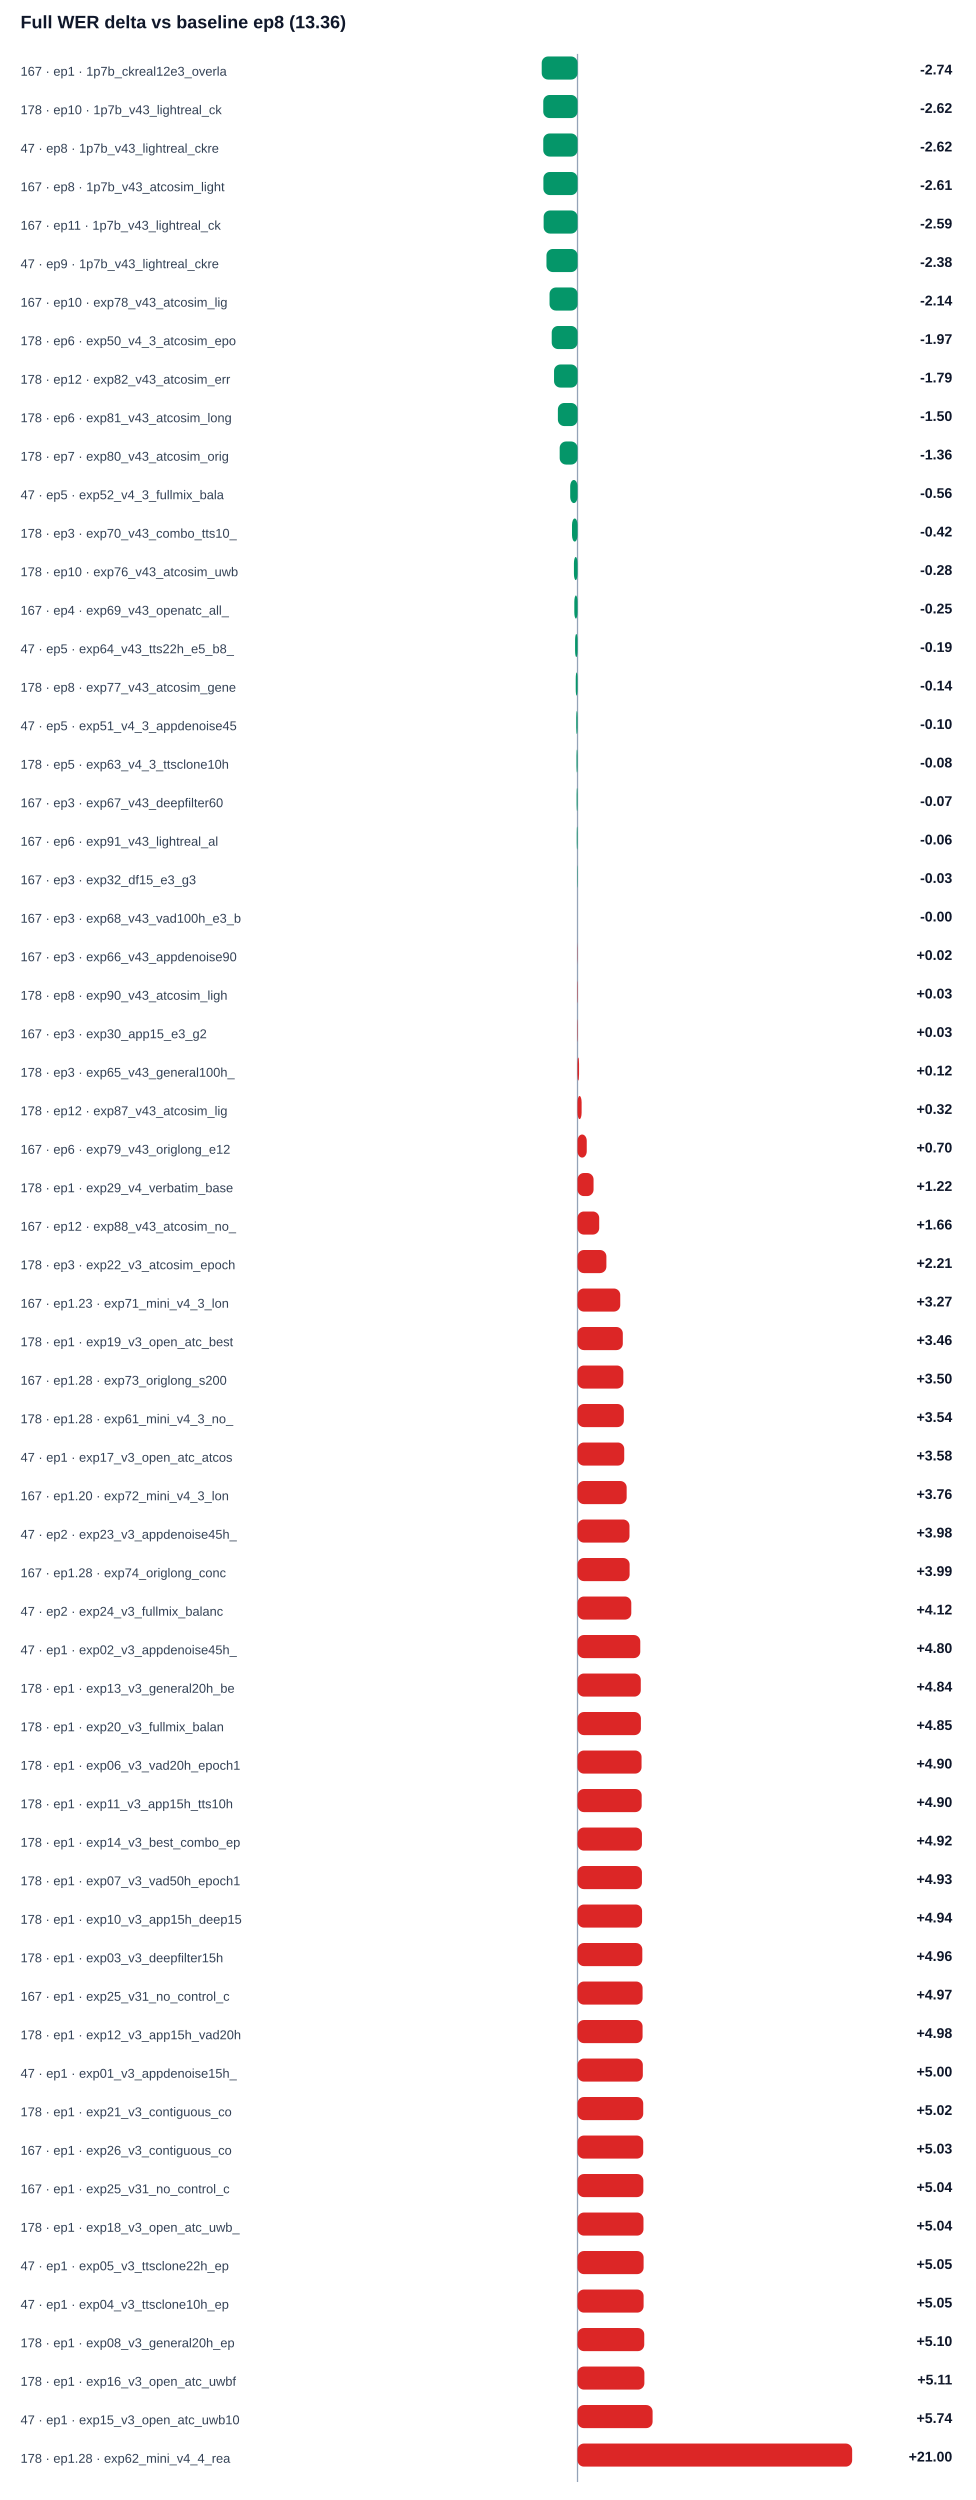
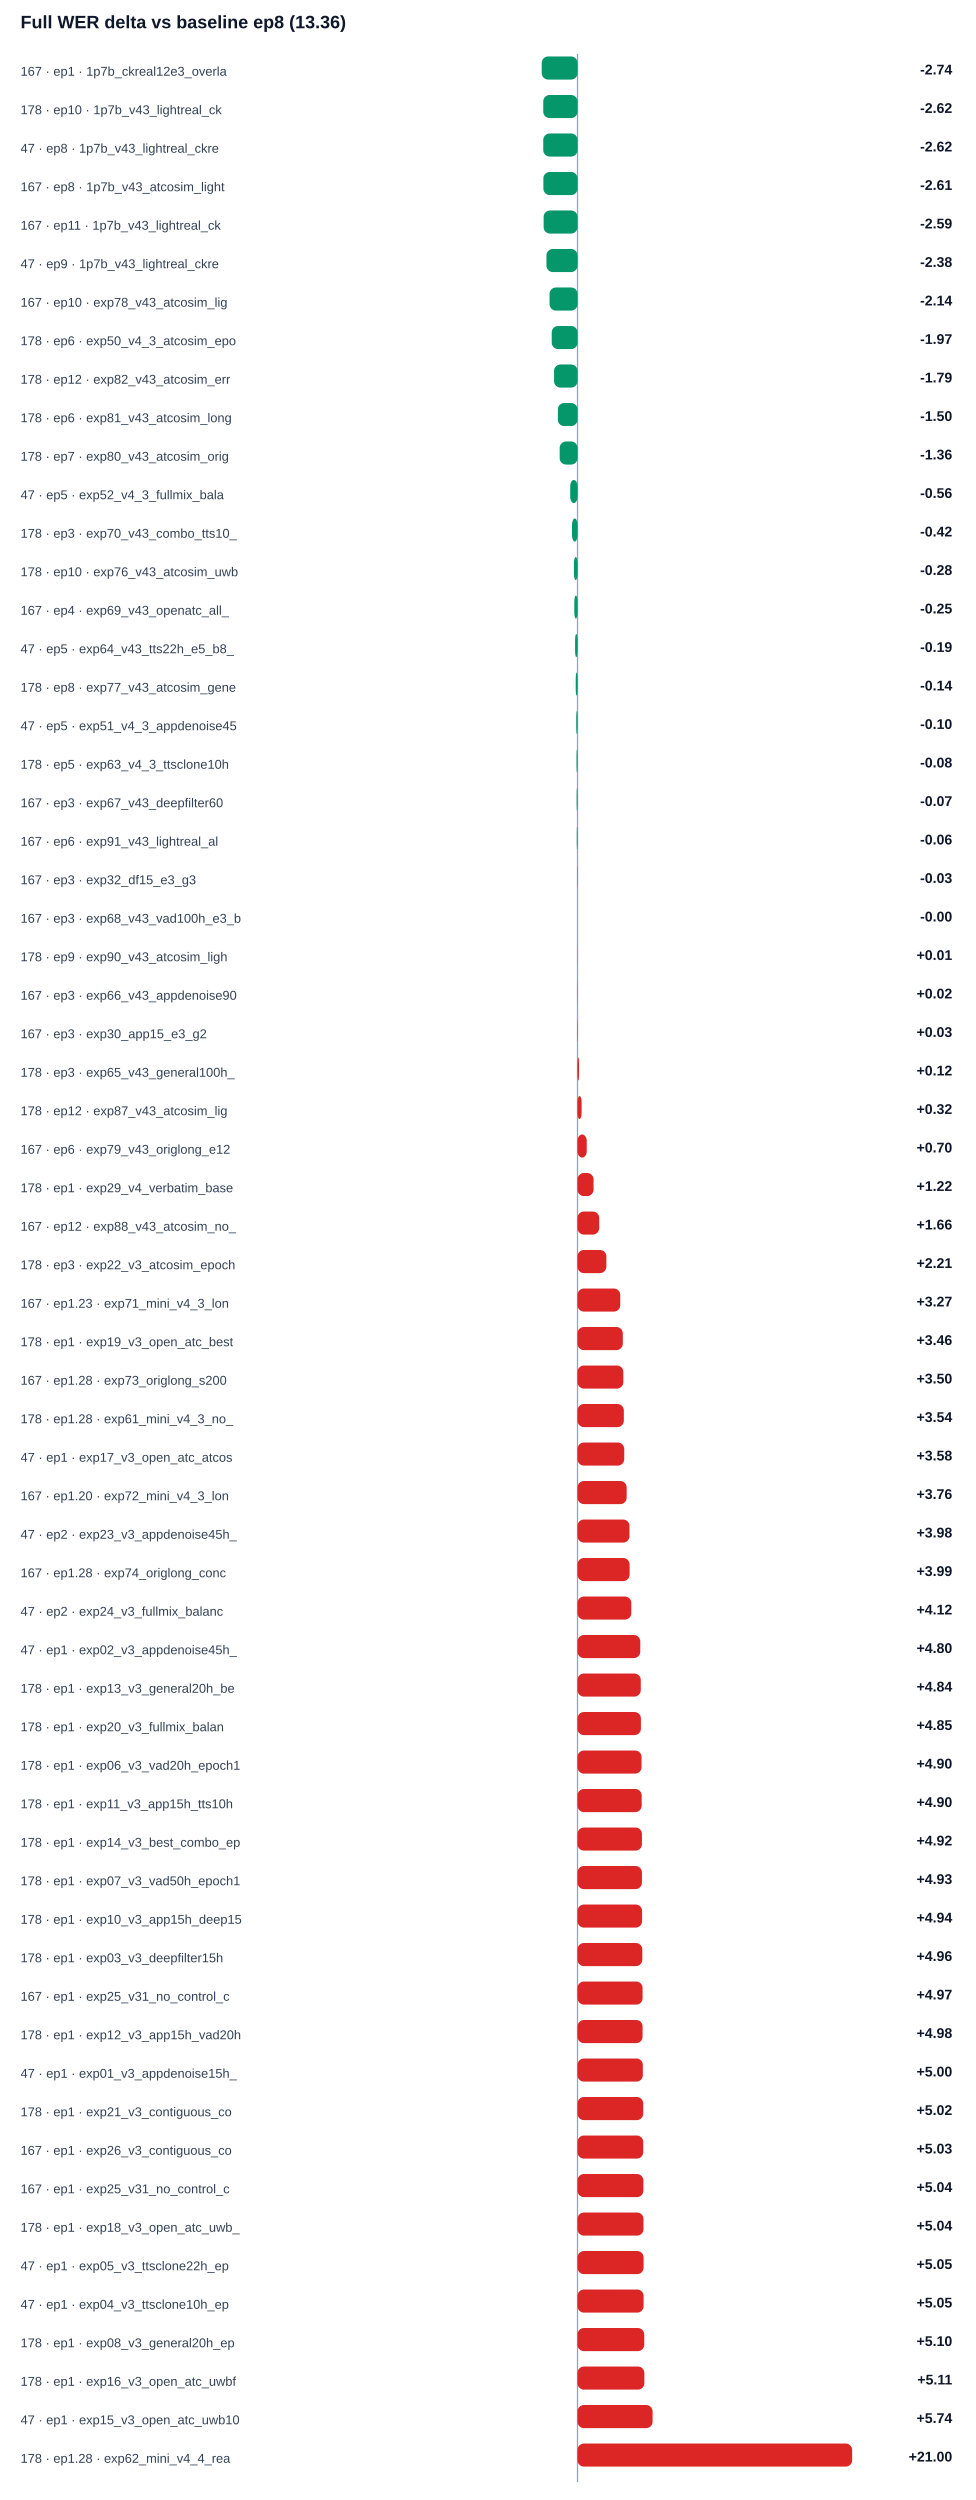
<svg xmlns="http://www.w3.org/2000/svg" width="100%" viewBox="0 0 760 1948" style="max-width:760px;background:#ffffff;border:1px solid #e5e7eb;border-radius:10px;">
  <text x="16.0" y="22.0" font-size="14" fill="#0f172a" text-anchor="start" font-family="Arial, sans-serif" font-weight="700">Full WER delta vs baseline ep8 (13.36)</text>
  <line x1="450" y1="42" x2="450" y2="1934" stroke="#94a3b8" />
  <text x="16.0" y="59.0" font-size="10" fill="#334155" text-anchor="start" font-family="Arial, sans-serif" font-weight="400">167 · ep1 · 1p7b_ckreal12e3_overla</text>
  <rect x="422.1" y="44" width="27.9" height="18" rx="5" fill="#059669" />
  <text x="742.0" y="58.0" font-size="11" fill="#0f172a" text-anchor="end" font-family="Arial, sans-serif" font-weight="700">-2.74</text>
  <text x="16.0" y="89.0" font-size="10" fill="#334155" text-anchor="start" font-family="Arial, sans-serif" font-weight="400">178 · ep10 · 1p7b_v43_lightreal_ck</text>
  <rect x="423.3" y="74" width="26.7" height="18" rx="5" fill="#059669" />
  <text x="742.0" y="88.0" font-size="11" fill="#0f172a" text-anchor="end" font-family="Arial, sans-serif" font-weight="700">-2.62</text>
  <text x="16.0" y="119.0" font-size="10" fill="#334155" text-anchor="start" font-family="Arial, sans-serif" font-weight="400">47 · ep8 · 1p7b_v43_lightreal_ckre</text>
  <rect x="423.3" y="104" width="26.7" height="18" rx="5" fill="#059669" />
  <text x="742.0" y="118.0" font-size="11" fill="#0f172a" text-anchor="end" font-family="Arial, sans-serif" font-weight="700">-2.62</text>
  <text x="16.0" y="149.0" font-size="10" fill="#334155" text-anchor="start" font-family="Arial, sans-serif" font-weight="400">167 · ep8 · 1p7b_v43_atcosim_light</text>
  <rect x="423.4" y="134" width="26.6" height="18" rx="5" fill="#059669" />
  <text x="742.0" y="148.0" font-size="11" fill="#0f172a" text-anchor="end" font-family="Arial, sans-serif" font-weight="700">-2.61</text>
  <text x="16.0" y="179.0" font-size="10" fill="#334155" text-anchor="start" font-family="Arial, sans-serif" font-weight="400">167 · ep11 · 1p7b_v43_lightreal_ck</text>
  <rect x="423.6" y="164" width="26.4" height="18" rx="5" fill="#059669" />
  <text x="742.0" y="178.0" font-size="11" fill="#0f172a" text-anchor="end" font-family="Arial, sans-serif" font-weight="700">-2.59</text>
  <text x="16.0" y="209.0" font-size="10" fill="#334155" text-anchor="start" font-family="Arial, sans-serif" font-weight="400">47 · ep9 · 1p7b_v43_lightreal_ckre</text>
  <rect x="425.8" y="194" width="24.2" height="18" rx="5" fill="#059669" />
  <text x="742.0" y="208.0" font-size="11" fill="#0f172a" text-anchor="end" font-family="Arial, sans-serif" font-weight="700">-2.38</text>
  <text x="16.0" y="239.0" font-size="10" fill="#334155" text-anchor="start" font-family="Arial, sans-serif" font-weight="400">167 · ep10 · exp78_v43_atcosim_lig</text>
  <rect x="428.2" y="224" width="21.8" height="18" rx="5" fill="#059669" />
  <text x="742.0" y="238.0" font-size="11" fill="#0f172a" text-anchor="end" font-family="Arial, sans-serif" font-weight="700">-2.14</text>
  <text x="16.0" y="269.0" font-size="10" fill="#334155" text-anchor="start" font-family="Arial, sans-serif" font-weight="400">178 · ep6 · exp50_v4_3_atcosim_epo</text>
  <rect x="429.9" y="254" width="20.1" height="18" rx="5" fill="#059669" />
  <text x="742.0" y="268.0" font-size="11" fill="#0f172a" text-anchor="end" font-family="Arial, sans-serif" font-weight="700">-1.97</text>
  <text x="16.0" y="299.0" font-size="10" fill="#334155" text-anchor="start" font-family="Arial, sans-serif" font-weight="400">178 · ep12 · exp82_v43_atcosim_err</text>
  <rect x="431.7" y="284" width="18.3" height="18" rx="5" fill="#059669" />
  <text x="742.0" y="298.0" font-size="11" fill="#0f172a" text-anchor="end" font-family="Arial, sans-serif" font-weight="700">-1.79</text>
  <text x="16.0" y="329.0" font-size="10" fill="#334155" text-anchor="start" font-family="Arial, sans-serif" font-weight="400">178 · ep6 · exp81_v43_atcosim_long</text>
  <rect x="434.7" y="314" width="15.3" height="18" rx="5" fill="#059669" />
  <text x="742.0" y="328.0" font-size="11" fill="#0f172a" text-anchor="end" font-family="Arial, sans-serif" font-weight="700">-1.50</text>
  <text x="16.0" y="359.0" font-size="10" fill="#334155" text-anchor="start" font-family="Arial, sans-serif" font-weight="400">178 · ep7 · exp80_v43_atcosim_orig</text>
  <rect x="436.1" y="344" width="13.9" height="18" rx="5" fill="#059669" />
  <text x="742.0" y="358.0" font-size="11" fill="#0f172a" text-anchor="end" font-family="Arial, sans-serif" font-weight="700">-1.36</text>
  <text x="16.0" y="389.0" font-size="10" fill="#334155" text-anchor="start" font-family="Arial, sans-serif" font-weight="400">47 · ep5 · exp52_v4_3_fullmix_bala</text>
  <rect x="444.3" y="374" width="5.7" height="18" rx="5" fill="#059669" />
  <text x="742.0" y="388.0" font-size="11" fill="#0f172a" text-anchor="end" font-family="Arial, sans-serif" font-weight="700">-0.56</text>
  <text x="16.0" y="419.0" font-size="10" fill="#334155" text-anchor="start" font-family="Arial, sans-serif" font-weight="400">178 · ep3 · exp70_v43_combo_tts10_</text>
  <rect x="445.7" y="404" width="4.3" height="18" rx="5" fill="#059669" />
  <text x="742.0" y="418.0" font-size="11" fill="#0f172a" text-anchor="end" font-family="Arial, sans-serif" font-weight="700">-0.42</text>
  <text x="16.0" y="449.0" font-size="10" fill="#334155" text-anchor="start" font-family="Arial, sans-serif" font-weight="400">178 · ep10 · exp76_v43_atcosim_uwb</text>
  <rect x="447.2" y="434" width="2.8" height="18" rx="5" fill="#059669" />
  <text x="742.0" y="448.0" font-size="11" fill="#0f172a" text-anchor="end" font-family="Arial, sans-serif" font-weight="700">-0.28</text>
  <text x="16.0" y="479.0" font-size="10" fill="#334155" text-anchor="start" font-family="Arial, sans-serif" font-weight="400">167 · ep4 · exp69_v43_openatc_all_</text>
  <rect x="447.5" y="464" width="2.5" height="18" rx="5" fill="#059669" />
  <text x="742.0" y="478.0" font-size="11" fill="#0f172a" text-anchor="end" font-family="Arial, sans-serif" font-weight="700">-0.25</text>
  <text x="16.0" y="509.0" font-size="10" fill="#334155" text-anchor="start" font-family="Arial, sans-serif" font-weight="400">47 · ep5 · exp64_v43_tts22h_e5_b8_</text>
  <rect x="448.1" y="494" width="1.9" height="18" rx="5" fill="#059669" />
  <text x="742.0" y="508.0" font-size="11" fill="#0f172a" text-anchor="end" font-family="Arial, sans-serif" font-weight="700">-0.19</text>
  <text x="16.0" y="539.0" font-size="10" fill="#334155" text-anchor="start" font-family="Arial, sans-serif" font-weight="400">178 · ep8 · exp77_v43_atcosim_gene</text>
  <rect x="448.6" y="524" width="1.4" height="18" rx="5" fill="#059669" />
  <text x="742.0" y="538.0" font-size="11" fill="#0f172a" text-anchor="end" font-family="Arial, sans-serif" font-weight="700">-0.14</text>
  <text x="16.0" y="569.0" font-size="10" fill="#334155" text-anchor="start" font-family="Arial, sans-serif" font-weight="400">47 · ep5 · exp51_v4_3_appdenoise45</text>
  <rect x="449.0" y="554" width="1.0" height="18" rx="5" fill="#059669" />
  <text x="742.0" y="568.0" font-size="11" fill="#0f172a" text-anchor="end" font-family="Arial, sans-serif" font-weight="700">-0.10</text>
  <text x="16.0" y="599.0" font-size="10" fill="#334155" text-anchor="start" font-family="Arial, sans-serif" font-weight="400">178 · ep5 · exp63_v4_3_ttsclone10h</text>
  <rect x="449.2" y="584" width="0.8" height="18" rx="5" fill="#059669" />
  <text x="742.0" y="598.0" font-size="11" fill="#0f172a" text-anchor="end" font-family="Arial, sans-serif" font-weight="700">-0.08</text>
  <text x="16.0" y="629.0" font-size="10" fill="#334155" text-anchor="start" font-family="Arial, sans-serif" font-weight="400">167 · ep3 · exp67_v43_deepfilter60</text>
  <rect x="449.3" y="614" width="0.7" height="18" rx="5" fill="#059669" />
  <text x="742.0" y="628.0" font-size="11" fill="#0f172a" text-anchor="end" font-family="Arial, sans-serif" font-weight="700">-0.07</text>
  <text x="16.0" y="659.0" font-size="10" fill="#334155" text-anchor="start" font-family="Arial, sans-serif" font-weight="400">167 · ep6 · exp91_v43_lightreal_al</text>
  <rect x="449.4" y="644" width="0.6" height="18" rx="5" fill="#059669" />
  <text x="742.0" y="658.0" font-size="11" fill="#0f172a" text-anchor="end" font-family="Arial, sans-serif" font-weight="700">-0.06</text>
  <text x="16.0" y="689.0" font-size="10" fill="#334155" text-anchor="start" font-family="Arial, sans-serif" font-weight="400">167 · ep3 · exp32_df15_e3_g3</text>
  <rect x="449.7" y="674" width="0.3" height="18" rx="5" fill="#059669" />
  <text x="742.0" y="688.0" font-size="11" fill="#0f172a" text-anchor="end" font-family="Arial, sans-serif" font-weight="700">-0.03</text>
  <text x="16.0" y="719.0" font-size="10" fill="#334155" text-anchor="start" font-family="Arial, sans-serif" font-weight="400">167 · ep3 · exp68_v43_vad100h_e3_b</text>
  <rect x="450.0" y="704" width="0.0" height="18" rx="5" fill="#059669" />
  <text x="742.0" y="718.0" font-size="11" fill="#0f172a" text-anchor="end" font-family="Arial, sans-serif" font-weight="700">-0.00</text>
-   <text x="16.0" y="749.0" font-size="10" fill="#334155" text-anchor="start" font-family="Arial, sans-serif" font-weight="400">167 · ep3 · exp66_v43_appdenoise90</text>
-   <rect x="450.0" y="734" width="0.2" height="18" rx="5" fill="#dc2626" />
-   <text x="742.0" y="748.0" font-size="11" fill="#0f172a" text-anchor="end" font-family="Arial, sans-serif" font-weight="700">+0.02</text>
-   <text x="16.0" y="779.0" font-size="10" fill="#334155" text-anchor="start" font-family="Arial, sans-serif" font-weight="400">178 · ep8 · exp90_v43_atcosim_ligh</text>
-   <rect x="450.0" y="764" width="0.3" height="18" rx="5" fill="#dc2626" />
-   <text x="742.0" y="778.0" font-size="11" fill="#0f172a" text-anchor="end" font-family="Arial, sans-serif" font-weight="700">+0.03</text>
+   <text x="16.0" y="749.0" font-size="10" fill="#334155" text-anchor="start" font-family="Arial, sans-serif" font-weight="400">178 · ep9 · exp90_v43_atcosim_ligh</text>
+   <rect x="450.0" y="734" width="0.1" height="18" rx="5" fill="#dc2626" />
+   <text x="742.0" y="748.0" font-size="11" fill="#0f172a" text-anchor="end" font-family="Arial, sans-serif" font-weight="700">+0.01</text>
+   <text x="16.0" y="779.0" font-size="10" fill="#334155" text-anchor="start" font-family="Arial, sans-serif" font-weight="400">167 · ep3 · exp66_v43_appdenoise90</text>
+   <rect x="450.0" y="764" width="0.2" height="18" rx="5" fill="#dc2626" />
+   <text x="742.0" y="778.0" font-size="11" fill="#0f172a" text-anchor="end" font-family="Arial, sans-serif" font-weight="700">+0.02</text>
  <text x="16.0" y="809.0" font-size="10" fill="#334155" text-anchor="start" font-family="Arial, sans-serif" font-weight="400">167 · ep3 · exp30_app15_e3_g2</text>
  <rect x="450.0" y="794" width="0.3" height="18" rx="5" fill="#dc2626" />
  <text x="742.0" y="808.0" font-size="11" fill="#0f172a" text-anchor="end" font-family="Arial, sans-serif" font-weight="700">+0.03</text>
  <text x="16.0" y="839.0" font-size="10" fill="#334155" text-anchor="start" font-family="Arial, sans-serif" font-weight="400">178 · ep3 · exp65_v43_general100h_</text>
  <rect x="450.0" y="824" width="1.2" height="18" rx="5" fill="#dc2626" />
  <text x="742.0" y="838.0" font-size="11" fill="#0f172a" text-anchor="end" font-family="Arial, sans-serif" font-weight="700">+0.12</text>
  <text x="16.0" y="869.0" font-size="10" fill="#334155" text-anchor="start" font-family="Arial, sans-serif" font-weight="400">178 · ep12 · exp87_v43_atcosim_lig</text>
  <rect x="450.0" y="854" width="3.2" height="18" rx="5" fill="#dc2626" />
  <text x="742.0" y="868.0" font-size="11" fill="#0f172a" text-anchor="end" font-family="Arial, sans-serif" font-weight="700">+0.32</text>
  <text x="16.0" y="899.0" font-size="10" fill="#334155" text-anchor="start" font-family="Arial, sans-serif" font-weight="400">167 · ep6 · exp79_v43_origlong_e12</text>
  <rect x="450.0" y="884" width="7.2" height="18" rx="5" fill="#dc2626" />
  <text x="742.0" y="898.0" font-size="11" fill="#0f172a" text-anchor="end" font-family="Arial, sans-serif" font-weight="700">+0.70</text>
  <text x="16.0" y="929.0" font-size="10" fill="#334155" text-anchor="start" font-family="Arial, sans-serif" font-weight="400">178 · ep1 · exp29_v4_verbatim_base</text>
  <rect x="450.0" y="914" width="12.5" height="18" rx="5" fill="#dc2626" />
  <text x="742.0" y="928.0" font-size="11" fill="#0f172a" text-anchor="end" font-family="Arial, sans-serif" font-weight="700">+1.22</text>
  <text x="16.0" y="959.0" font-size="10" fill="#334155" text-anchor="start" font-family="Arial, sans-serif" font-weight="400">167 · ep12 · exp88_v43_atcosim_no_</text>
  <rect x="450.0" y="944" width="16.9" height="18" rx="5" fill="#dc2626" />
  <text x="742.0" y="958.0" font-size="11" fill="#0f172a" text-anchor="end" font-family="Arial, sans-serif" font-weight="700">+1.66</text>
  <text x="16.0" y="989.0" font-size="10" fill="#334155" text-anchor="start" font-family="Arial, sans-serif" font-weight="400">178 · ep3 · exp22_v3_atcosim_epoch</text>
  <rect x="450.0" y="974" width="22.5" height="18" rx="5" fill="#dc2626" />
  <text x="742.0" y="988.0" font-size="11" fill="#0f172a" text-anchor="end" font-family="Arial, sans-serif" font-weight="700">+2.21</text>
  <text x="16.0" y="1019.0" font-size="10" fill="#334155" text-anchor="start" font-family="Arial, sans-serif" font-weight="400">167 · ep1.23 · exp71_mini_v4_3_lon</text>
  <rect x="450.0" y="1004" width="33.3" height="18" rx="5" fill="#dc2626" />
  <text x="742.0" y="1018.0" font-size="11" fill="#0f172a" text-anchor="end" font-family="Arial, sans-serif" font-weight="700">+3.27</text>
  <text x="16.0" y="1049.0" font-size="10" fill="#334155" text-anchor="start" font-family="Arial, sans-serif" font-weight="400">178 · ep1 · exp19_v3_open_atc_best</text>
  <rect x="450.0" y="1034" width="35.3" height="18" rx="5" fill="#dc2626" />
  <text x="742.0" y="1048.0" font-size="11" fill="#0f172a" text-anchor="end" font-family="Arial, sans-serif" font-weight="700">+3.46</text>
  <text x="16.0" y="1079.0" font-size="10" fill="#334155" text-anchor="start" font-family="Arial, sans-serif" font-weight="400">167 · ep1.28 · exp73_origlong_s200</text>
  <rect x="450.0" y="1064" width="35.7" height="18" rx="5" fill="#dc2626" />
  <text x="742.0" y="1078.0" font-size="11" fill="#0f172a" text-anchor="end" font-family="Arial, sans-serif" font-weight="700">+3.50</text>
  <text x="16.0" y="1109.0" font-size="10" fill="#334155" text-anchor="start" font-family="Arial, sans-serif" font-weight="400">178 · ep1.28 · exp61_mini_v4_3_no_</text>
  <rect x="450.0" y="1094" width="36.1" height="18" rx="5" fill="#dc2626" />
  <text x="742.0" y="1108.0" font-size="11" fill="#0f172a" text-anchor="end" font-family="Arial, sans-serif" font-weight="700">+3.54</text>
  <text x="16.0" y="1139.0" font-size="10" fill="#334155" text-anchor="start" font-family="Arial, sans-serif" font-weight="400">47 · ep1 · exp17_v3_open_atc_atcos</text>
  <rect x="450.0" y="1124" width="36.4" height="18" rx="5" fill="#dc2626" />
  <text x="742.0" y="1138.0" font-size="11" fill="#0f172a" text-anchor="end" font-family="Arial, sans-serif" font-weight="700">+3.58</text>
  <text x="16.0" y="1169.0" font-size="10" fill="#334155" text-anchor="start" font-family="Arial, sans-serif" font-weight="400">167 · ep1.20 · exp72_mini_v4_3_lon</text>
  <rect x="450.0" y="1154" width="38.3" height="18" rx="5" fill="#dc2626" />
  <text x="742.0" y="1168.0" font-size="11" fill="#0f172a" text-anchor="end" font-family="Arial, sans-serif" font-weight="700">+3.76</text>
  <text x="16.0" y="1199.0" font-size="10" fill="#334155" text-anchor="start" font-family="Arial, sans-serif" font-weight="400">47 · ep2 · exp23_v3_appdenoise45h_</text>
  <rect x="450.0" y="1184" width="40.5" height="18" rx="5" fill="#dc2626" />
  <text x="742.0" y="1198.0" font-size="11" fill="#0f172a" text-anchor="end" font-family="Arial, sans-serif" font-weight="700">+3.98</text>
  <text x="16.0" y="1229.0" font-size="10" fill="#334155" text-anchor="start" font-family="Arial, sans-serif" font-weight="400">167 · ep1.28 · exp74_origlong_conc</text>
  <rect x="450.0" y="1214" width="40.6" height="18" rx="5" fill="#dc2626" />
  <text x="742.0" y="1228.0" font-size="11" fill="#0f172a" text-anchor="end" font-family="Arial, sans-serif" font-weight="700">+3.99</text>
  <text x="16.0" y="1259.0" font-size="10" fill="#334155" text-anchor="start" font-family="Arial, sans-serif" font-weight="400">47 · ep2 · exp24_v3_fullmix_balanc</text>
  <rect x="450.0" y="1244" width="41.9" height="18" rx="5" fill="#dc2626" />
  <text x="742.0" y="1258.0" font-size="11" fill="#0f172a" text-anchor="end" font-family="Arial, sans-serif" font-weight="700">+4.12</text>
  <text x="16.0" y="1289.0" font-size="10" fill="#334155" text-anchor="start" font-family="Arial, sans-serif" font-weight="400">47 · ep1 · exp02_v3_appdenoise45h_</text>
  <rect x="450.0" y="1274" width="48.9" height="18" rx="5" fill="#dc2626" />
  <text x="742.0" y="1288.0" font-size="11" fill="#0f172a" text-anchor="end" font-family="Arial, sans-serif" font-weight="700">+4.80</text>
  <text x="16.0" y="1319.0" font-size="10" fill="#334155" text-anchor="start" font-family="Arial, sans-serif" font-weight="400">178 · ep1 · exp13_v3_general20h_be</text>
  <rect x="450.0" y="1304" width="49.3" height="18" rx="5" fill="#dc2626" />
  <text x="742.0" y="1318.0" font-size="11" fill="#0f172a" text-anchor="end" font-family="Arial, sans-serif" font-weight="700">+4.84</text>
  <text x="16.0" y="1349.0" font-size="10" fill="#334155" text-anchor="start" font-family="Arial, sans-serif" font-weight="400">178 · ep1 · exp20_v3_fullmix_balan</text>
  <rect x="450.0" y="1334" width="49.4" height="18" rx="5" fill="#dc2626" />
  <text x="742.0" y="1348.0" font-size="11" fill="#0f172a" text-anchor="end" font-family="Arial, sans-serif" font-weight="700">+4.85</text>
  <text x="16.0" y="1379.0" font-size="10" fill="#334155" text-anchor="start" font-family="Arial, sans-serif" font-weight="400">178 · ep1 · exp06_v3_vad20h_epoch1</text>
  <rect x="450.0" y="1364" width="49.9" height="18" rx="5" fill="#dc2626" />
  <text x="742.0" y="1378.0" font-size="11" fill="#0f172a" text-anchor="end" font-family="Arial, sans-serif" font-weight="700">+4.90</text>
  <text x="16.0" y="1409.0" font-size="10" fill="#334155" text-anchor="start" font-family="Arial, sans-serif" font-weight="400">178 · ep1 · exp11_v3_app15h_tts10h</text>
  <rect x="450.0" y="1394" width="50.0" height="18" rx="5" fill="#dc2626" />
  <text x="742.0" y="1408.0" font-size="11" fill="#0f172a" text-anchor="end" font-family="Arial, sans-serif" font-weight="700">+4.90</text>
  <text x="16.0" y="1439.0" font-size="10" fill="#334155" text-anchor="start" font-family="Arial, sans-serif" font-weight="400">178 · ep1 · exp14_v3_best_combo_ep</text>
  <rect x="450.0" y="1424" width="50.2" height="18" rx="5" fill="#dc2626" />
  <text x="742.0" y="1438.0" font-size="11" fill="#0f172a" text-anchor="end" font-family="Arial, sans-serif" font-weight="700">+4.92</text>
  <text x="16.0" y="1469.0" font-size="10" fill="#334155" text-anchor="start" font-family="Arial, sans-serif" font-weight="400">178 · ep1 · exp07_v3_vad50h_epoch1</text>
  <rect x="450.0" y="1454" width="50.2" height="18" rx="5" fill="#dc2626" />
  <text x="742.0" y="1468.0" font-size="11" fill="#0f172a" text-anchor="end" font-family="Arial, sans-serif" font-weight="700">+4.93</text>
  <text x="16.0" y="1499.0" font-size="10" fill="#334155" text-anchor="start" font-family="Arial, sans-serif" font-weight="400">178 · ep1 · exp10_v3_app15h_deep15</text>
  <rect x="450.0" y="1484" width="50.3" height="18" rx="5" fill="#dc2626" />
  <text x="742.0" y="1498.0" font-size="11" fill="#0f172a" text-anchor="end" font-family="Arial, sans-serif" font-weight="700">+4.94</text>
  <text x="16.0" y="1529.0" font-size="10" fill="#334155" text-anchor="start" font-family="Arial, sans-serif" font-weight="400">178 · ep1 · exp03_v3_deepfilter15h</text>
  <rect x="450.0" y="1514" width="50.5" height="18" rx="5" fill="#dc2626" />
  <text x="742.0" y="1528.0" font-size="11" fill="#0f172a" text-anchor="end" font-family="Arial, sans-serif" font-weight="700">+4.96</text>
  <text x="16.0" y="1559.0" font-size="10" fill="#334155" text-anchor="start" font-family="Arial, sans-serif" font-weight="400">167 · ep1 · exp25_v31_no_control_c</text>
  <rect x="450.0" y="1544" width="50.7" height="18" rx="5" fill="#dc2626" />
  <text x="742.0" y="1558.0" font-size="11" fill="#0f172a" text-anchor="end" font-family="Arial, sans-serif" font-weight="700">+4.97</text>
  <text x="16.0" y="1589.0" font-size="10" fill="#334155" text-anchor="start" font-family="Arial, sans-serif" font-weight="400">178 · ep1 · exp12_v3_app15h_vad20h</text>
  <rect x="450.0" y="1574" width="50.7" height="18" rx="5" fill="#dc2626" />
  <text x="742.0" y="1588.0" font-size="11" fill="#0f172a" text-anchor="end" font-family="Arial, sans-serif" font-weight="700">+4.98</text>
  <text x="16.0" y="1619.0" font-size="10" fill="#334155" text-anchor="start" font-family="Arial, sans-serif" font-weight="400">47 · ep1 · exp01_v3_appdenoise15h_</text>
  <rect x="450.0" y="1604" width="50.9" height="18" rx="5" fill="#dc2626" />
  <text x="742.0" y="1618.0" font-size="11" fill="#0f172a" text-anchor="end" font-family="Arial, sans-serif" font-weight="700">+5.00</text>
  <text x="16.0" y="1649.0" font-size="10" fill="#334155" text-anchor="start" font-family="Arial, sans-serif" font-weight="400">178 · ep1 · exp21_v3_contiguous_co</text>
  <rect x="450.0" y="1634" width="51.2" height="18" rx="5" fill="#dc2626" />
  <text x="742.0" y="1648.0" font-size="11" fill="#0f172a" text-anchor="end" font-family="Arial, sans-serif" font-weight="700">+5.02</text>
  <text x="16.0" y="1679.0" font-size="10" fill="#334155" text-anchor="start" font-family="Arial, sans-serif" font-weight="400">167 · ep1 · exp26_v3_contiguous_co</text>
  <rect x="450.0" y="1664" width="51.2" height="18" rx="5" fill="#dc2626" />
  <text x="742.0" y="1678.0" font-size="11" fill="#0f172a" text-anchor="end" font-family="Arial, sans-serif" font-weight="700">+5.03</text>
  <text x="16.0" y="1709.0" font-size="10" fill="#334155" text-anchor="start" font-family="Arial, sans-serif" font-weight="400">167 · ep1 · exp25_v31_no_control_c</text>
  <rect x="450.0" y="1694" width="51.3" height="18" rx="5" fill="#dc2626" />
  <text x="742.0" y="1708.0" font-size="11" fill="#0f172a" text-anchor="end" font-family="Arial, sans-serif" font-weight="700">+5.04</text>
  <text x="16.0" y="1739.0" font-size="10" fill="#334155" text-anchor="start" font-family="Arial, sans-serif" font-weight="400">178 · ep1 · exp18_v3_open_atc_uwb_</text>
  <rect x="450.0" y="1724" width="51.4" height="18" rx="5" fill="#dc2626" />
  <text x="742.0" y="1738.0" font-size="11" fill="#0f172a" text-anchor="end" font-family="Arial, sans-serif" font-weight="700">+5.04</text>
  <text x="16.0" y="1769.0" font-size="10" fill="#334155" text-anchor="start" font-family="Arial, sans-serif" font-weight="400">47 · ep1 · exp05_v3_ttsclone22h_ep</text>
  <rect x="450.0" y="1754" width="51.5" height="18" rx="5" fill="#dc2626" />
  <text x="742.0" y="1768.0" font-size="11" fill="#0f172a" text-anchor="end" font-family="Arial, sans-serif" font-weight="700">+5.05</text>
  <text x="16.0" y="1799.0" font-size="10" fill="#334155" text-anchor="start" font-family="Arial, sans-serif" font-weight="400">47 · ep1 · exp04_v3_ttsclone10h_ep</text>
  <rect x="450.0" y="1784" width="51.5" height="18" rx="5" fill="#dc2626" />
  <text x="742.0" y="1798.0" font-size="11" fill="#0f172a" text-anchor="end" font-family="Arial, sans-serif" font-weight="700">+5.05</text>
  <text x="16.0" y="1829.0" font-size="10" fill="#334155" text-anchor="start" font-family="Arial, sans-serif" font-weight="400">178 · ep1 · exp08_v3_general20h_ep</text>
  <rect x="450.0" y="1814" width="52.0" height="18" rx="5" fill="#dc2626" />
  <text x="742.0" y="1828.0" font-size="11" fill="#0f172a" text-anchor="end" font-family="Arial, sans-serif" font-weight="700">+5.10</text>
  <text x="16.0" y="1859.0" font-size="10" fill="#334155" text-anchor="start" font-family="Arial, sans-serif" font-weight="400">178 · ep1 · exp16_v3_open_atc_uwbf</text>
  <rect x="450.0" y="1844" width="52.1" height="18" rx="5" fill="#dc2626" />
  <text x="742.0" y="1858.0" font-size="11" fill="#0f172a" text-anchor="end" font-family="Arial, sans-serif" font-weight="700">+5.11</text>
  <text x="16.0" y="1889.0" font-size="10" fill="#334155" text-anchor="start" font-family="Arial, sans-serif" font-weight="400">47 · ep1 · exp15_v3_open_atc_uwb10</text>
  <rect x="450.0" y="1874" width="58.5" height="18" rx="5" fill="#dc2626" />
  <text x="742.0" y="1888.0" font-size="11" fill="#0f172a" text-anchor="end" font-family="Arial, sans-serif" font-weight="700">+5.74</text>
  <text x="16.0" y="1919.0" font-size="10" fill="#334155" text-anchor="start" font-family="Arial, sans-serif" font-weight="400">178 · ep1.28 · exp62_mini_v4_4_rea</text>
  <rect x="450.0" y="1904" width="214.0" height="18" rx="5" fill="#dc2626" />
  <text x="742.0" y="1918.0" font-size="11" fill="#0f172a" text-anchor="end" font-family="Arial, sans-serif" font-weight="700">+21.00</text>
</svg>
